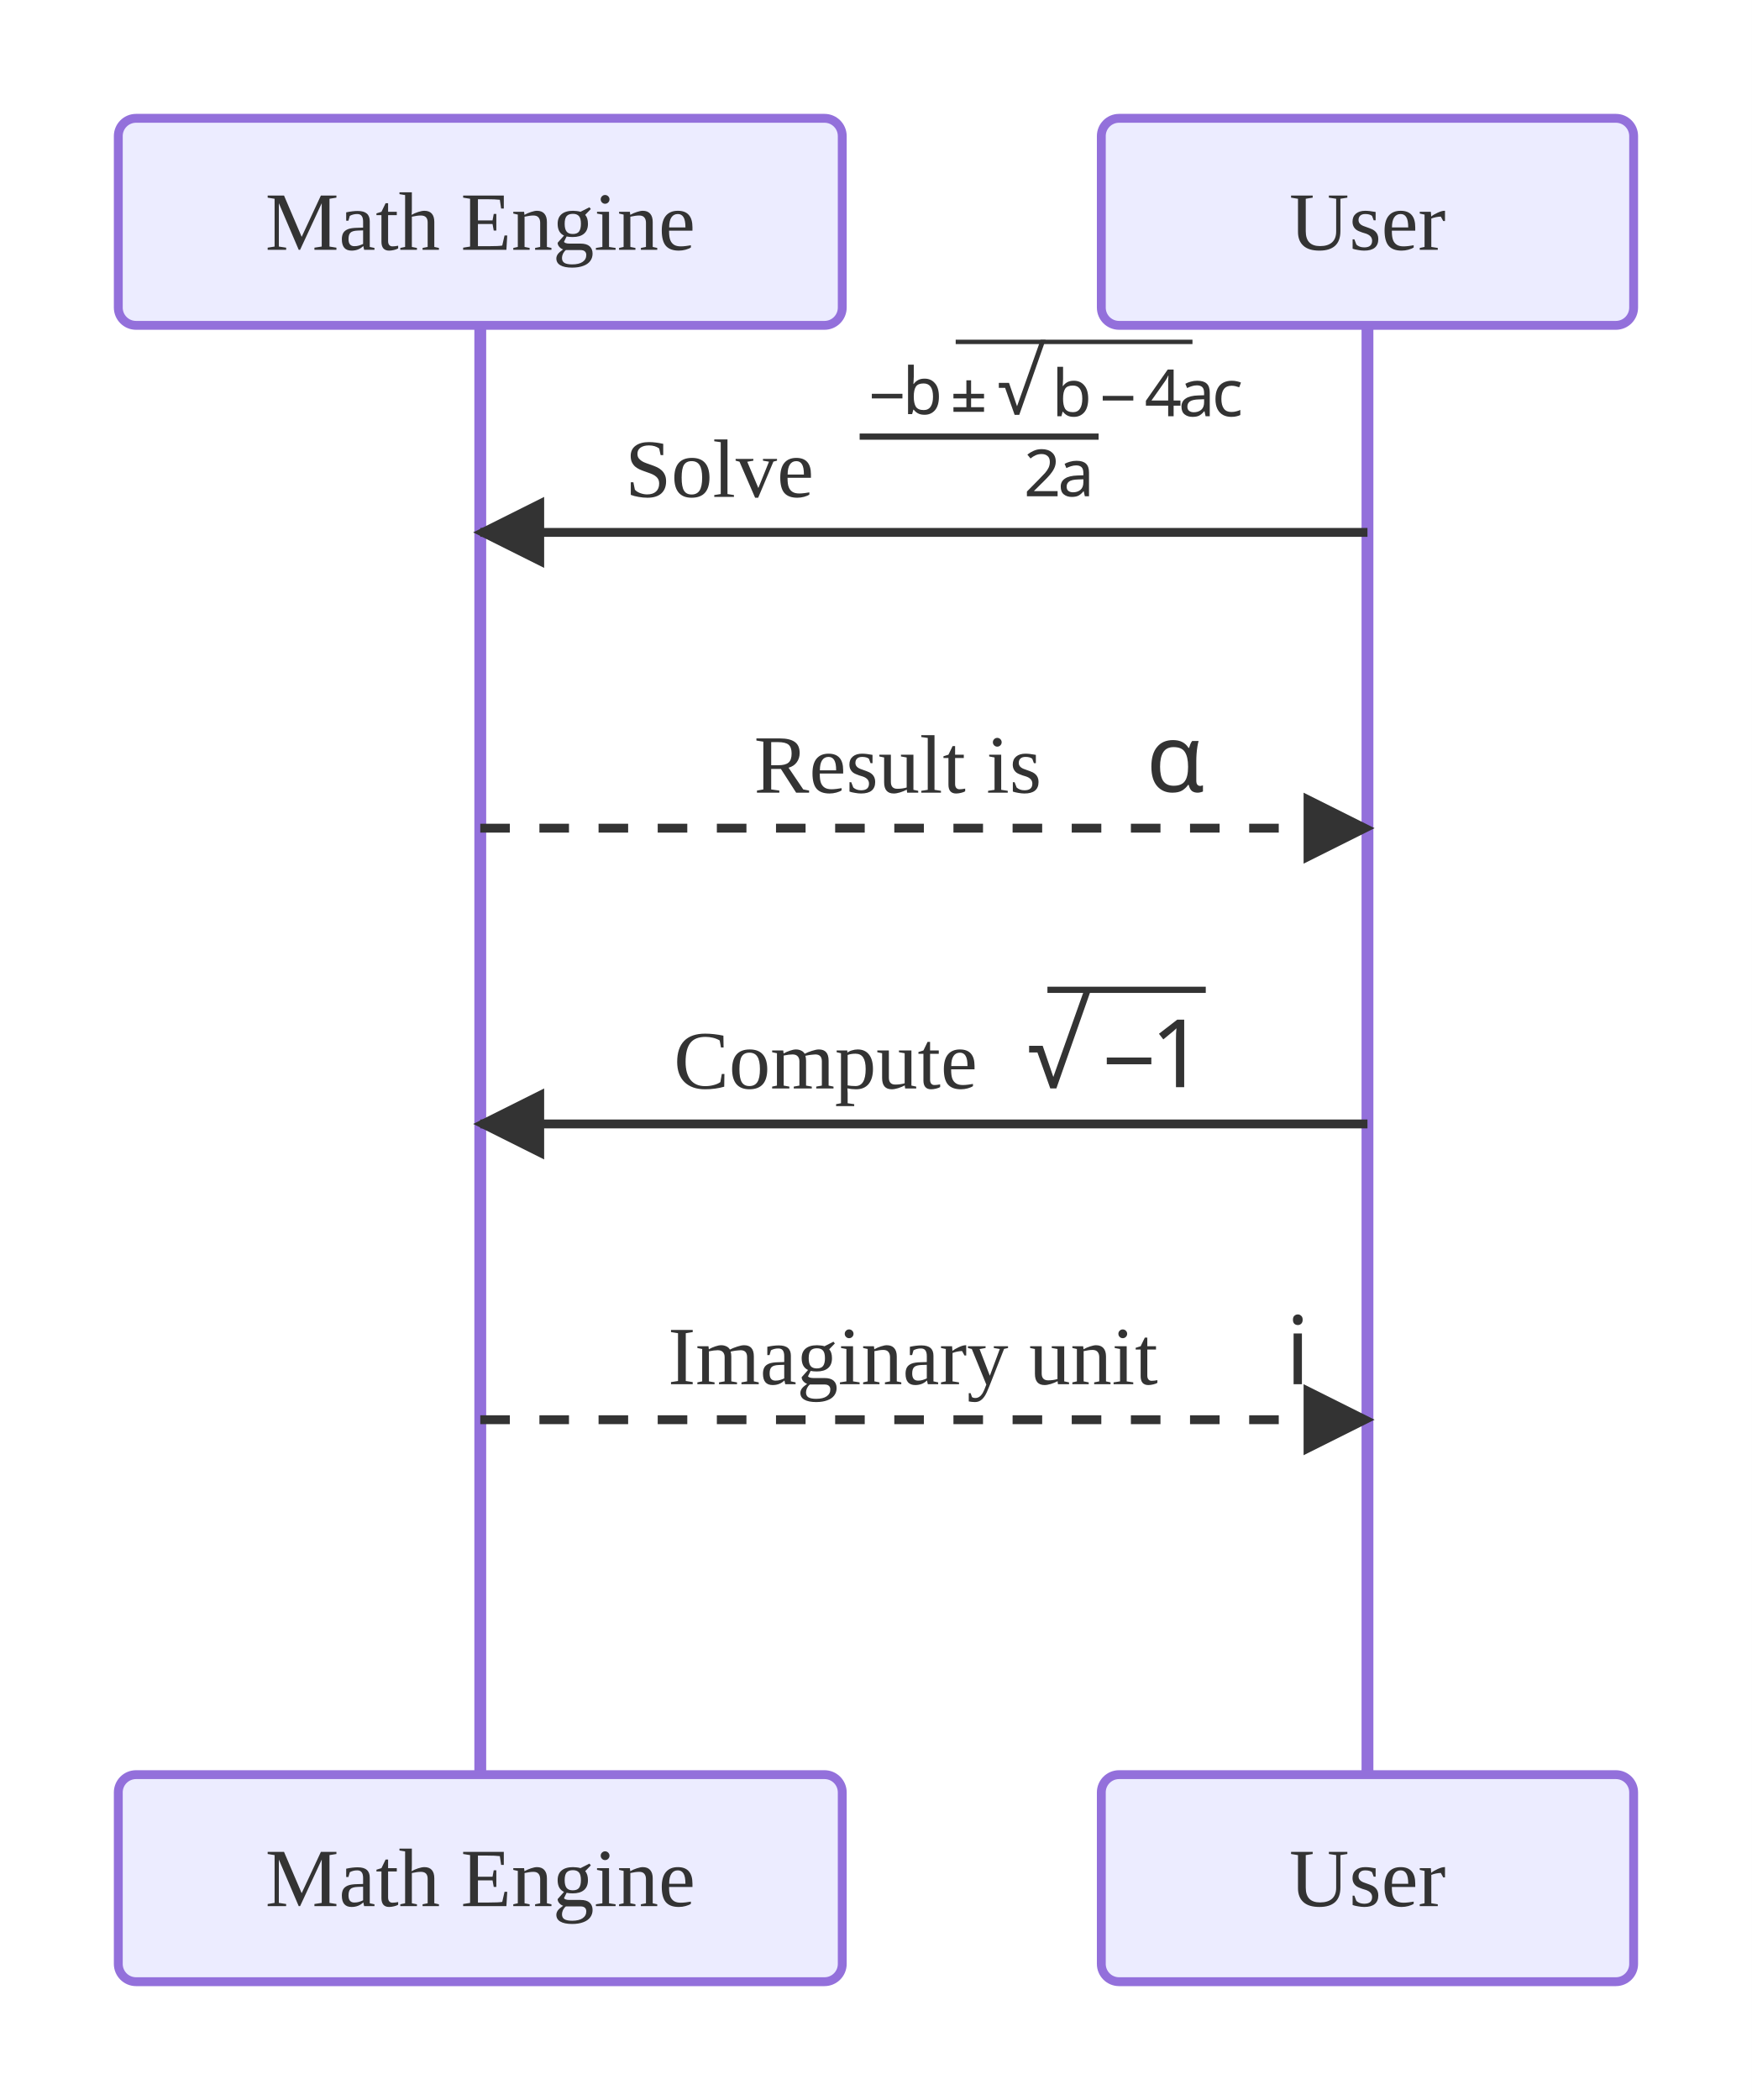
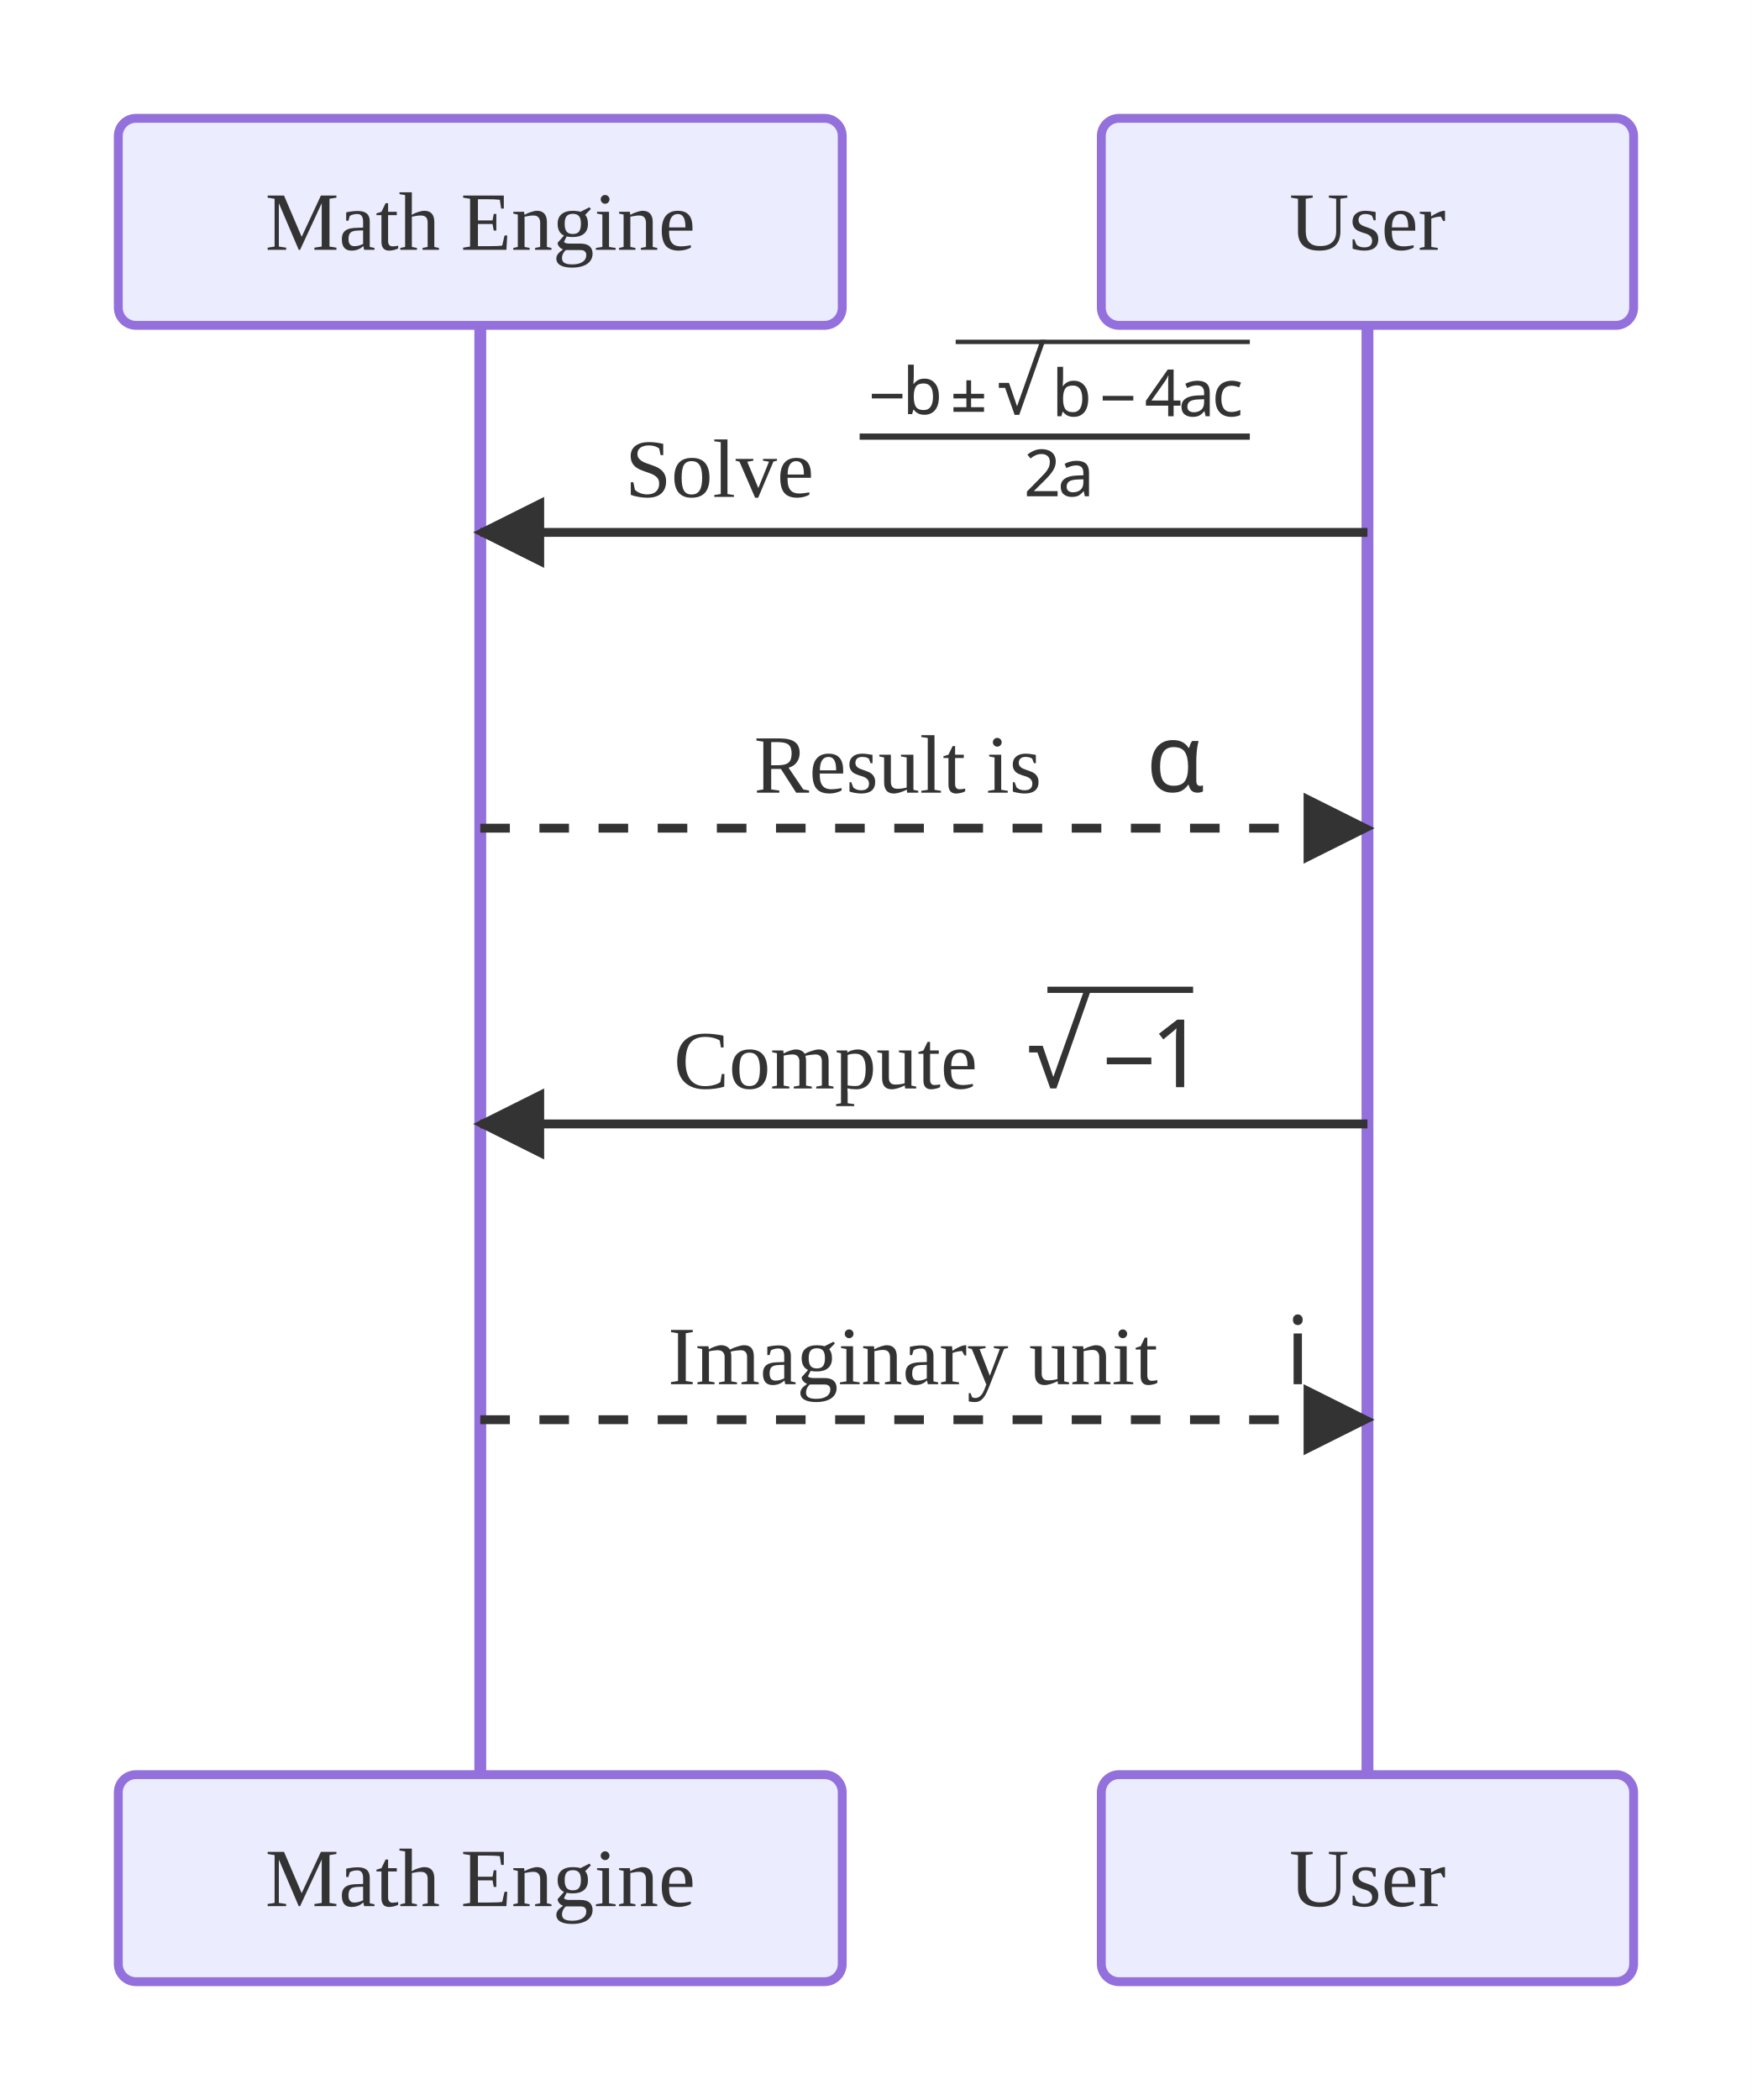
<svg xmlns="http://www.w3.org/2000/svg" viewBox="0 0 296.20 355.00">
  <defs>
    <marker id="seq-arrow-solid" viewBox="0 0 10 10" refX="9.00" refY="5.00" markerWidth="8.00" markerHeight="8.00" orient="auto">
      <polygon points="0,0 10,5 0,10" style="fill:#333" />
    </marker>
    <marker id="seq-arrow-dashed" viewBox="0 0 10 10" refX="9.00" refY="5.00" markerWidth="8.00" markerHeight="8.00" orient="auto">
      <polygon points="0,0 10,5 0,10" style="fill:#333" />
    </marker>
    <marker id="seq-arrow-solid-cross" viewBox="0 0 10 10" refX="5.00" refY="5.00" markerWidth="10.00" markerHeight="10.00" orient="auto">
      <path d="M2,2 L8,8 M2,8 L8,2" style="stroke:#333;stroke-width:1.5;fill:none" />
    </marker>
    <marker id="seq-arrow-dashed-cross" viewBox="0 0 10 10" refX="5.00" refY="5.00" markerWidth="10.00" markerHeight="10.00" orient="auto">
      <path d="M2,2 L8,8 M2,8 L8,2" style="stroke:#333;stroke-width:1.5;fill:none" />
    </marker>
    <marker id="seq-arrow-solid-open" viewBox="0 0 10 10" refX="10.00" refY="5.00" markerWidth="8.00" markerHeight="8.00" orient="auto">
      <polyline points="0,1 10,5 0,9" style="stroke:#333;stroke-width:1.5;fill:none" />
    </marker>
    <marker id="seq-arrow-dashed-open" viewBox="0 0 10 10" refX="10.00" refY="5.00" markerWidth="8.00" markerHeight="8.00" orient="auto">
      <polyline points="0,1 10,5 0,9" style="stroke:#333;stroke-width:1.5;fill:none" />
    </marker>
  </defs>
  <rect x="0.00" y="0.00" width="296.20" height="355.00" style="fill:white;stroke:none" />
  <line x1="81.20" y1="55.00" x2="81.20" y2="300.00" style="stroke:#9370DB;stroke-width:2.0" />
  <line x1="231.20" y1="55.00" x2="231.20" y2="300.00" style="stroke:#9370DB;stroke-width:2.0" />
  <line x1="231.20" y1="90.00" x2="81.20" y2="90.00" style="stroke:#333;stroke-width:1.5;fill:none" marker-end="url(#seq-arrow-solid)" />
  <text x="121.64" y="84.00" text-anchor="middle" dominant-baseline="auto" style="fill:#333;font-size:14px">Solve </text>
  <g style="fill:#333" transform="translate(146.84,57.42) scale(1.000)">
    <g transform="translate(0,-0.735)">
      <path d="M0.562 10.667 L0.562 9.886 L5.734 9.886 L5.734 10.667 L0.562 10.667 Z" style="fill:#333" />
      <path d="M9.482 13.432 Q8.779 13.432 8.342 13.182 Q7.904 12.932 7.654 12.573 L7.576 12.573 L7.373 13.323 L6.685 13.323 L6.685 4.964 L7.654 4.964 L7.654 6.995 Q7.654 7.370 7.623 7.698 Q7.623 8.026 7.592 8.214 L7.654 8.214 Q7.904 7.839 8.342 7.589 Q8.779 7.323 9.482 7.323 Q10.576 7.323 11.232 8.104 Q11.904 8.854 11.904 10.370 Q11.904 11.886 11.232 12.667 Q10.560 13.432 9.482 13.432 Z M9.342 12.636 Q10.123 12.636 10.514 12.042 Q10.904 11.464 10.904 10.370 Q10.904 8.136 9.310 8.136 Q8.373 8.136 8.014 8.667 Q7.654 9.214 7.654 10.339 L7.654 10.386 Q7.654 11.479 7.998 12.057 Q8.373 12.636 9.342 12.636 Z" style="fill:#333" />
      <path d="M16.547 12.932 L16.547 10.667 L14.360 10.667 L14.360 9.886 L16.547 9.886 L16.547 7.604 L17.344 7.604 L17.344 9.886 L19.531 9.886 L19.531 10.667 L17.344 10.667 L17.344 12.932 L16.547 12.932 Z M14.360 12.932 L14.360 12.151 L19.531 12.151 L19.531 12.932 L14.360 12.932 Z" style="fill:#333" />
      <path d="M24.705 13.446 L23.096 8.883 L22.033 8.883 L22.033 8.039 L23.752 8.039 L25.112 11.992 L29.096 0.758 L29.940 0.758 L25.487 13.446 L24.705 13.446 Z" style="fill:#333" />
-       <rect x="14.74" y="0.74" width="40.03" height="0.74" style="fill:#333" />
+       <rect x="14.74" y="0.74" width="49.73" height="0.74" style="fill:#333" />
      <path d="M34.722 13.787 Q34.019 13.787 33.582 13.537 Q33.144 13.287 32.894 12.927 L32.816 12.927 L32.613 13.677 L31.925 13.677 L31.925 5.318 L32.894 5.318 L32.894 7.349 Q32.894 7.724 32.863 8.052 Q32.863 8.381 32.832 8.568 L32.894 8.568 Q33.144 8.193 33.582 7.943 Q34.019 7.677 34.722 7.677 Q35.816 7.677 36.472 8.459 Q37.144 9.209 37.144 10.724 Q37.144 12.240 36.472 13.021 Q35.800 13.787 34.722 13.787 Z M34.582 12.990 Q35.363 12.990 35.753 12.396 Q36.144 11.818 36.144 10.724 Q36.144 8.490 34.550 8.490 Q33.613 8.490 33.253 9.021 Q32.894 9.568 32.894 10.693 L32.894 10.740 Q32.894 11.834 33.238 12.412 Q33.613 12.990 34.582 12.990 Z" style="fill:#333" />
      <path d="M39.599 11.021 L39.599 10.240 L44.771 10.240 L44.771 11.021 L39.599 11.021 Z" style="fill:#333" />
      <path d="M50.664 13.677 L50.664 11.896 L46.898 11.896 L46.898 11.068 L50.586 5.787 L51.586 5.787 L51.586 11.021 L52.742 11.021 L52.742 11.896 L51.586 11.896 L51.586 13.677 L50.664 13.677 Z M47.836 11.021 L50.664 11.021 L50.664 8.552 Q50.664 7.974 50.664 7.584 Q50.695 7.177 50.711 6.818 L50.664 6.818 Q50.586 7.021 50.445 7.271 Q50.320 7.506 50.195 7.677 L47.836 11.021 Z" style="fill:#333" />
      <path d="M54.771 13.787 Q53.974 13.787 53.443 13.365 Q52.912 12.943 52.912 12.037 Q52.912 11.162 53.615 10.693 Q54.303 10.209 55.740 10.162 L56.740 10.131 L56.740 9.771 Q56.740 9.037 56.428 8.756 Q56.115 8.459 55.521 8.459 Q55.068 8.459 54.646 8.599 Q54.224 8.740 53.865 8.912 L53.568 8.193 Q53.959 7.974 54.474 7.834 Q55.006 7.677 55.584 7.677 Q56.662 7.677 57.178 8.162 Q57.693 8.631 57.693 9.662 L57.693 13.677 L56.990 13.677 L56.803 12.834 L56.756 12.834 Q56.365 13.318 55.943 13.552 Q55.521 13.787 54.771 13.787 Z M54.990 13.006 Q55.740 13.006 56.240 12.599 Q56.740 12.177 56.740 11.318 L56.740 10.802 L55.865 10.834 Q54.771 10.865 54.334 11.177 Q53.912 11.490 53.912 12.052 Q53.912 12.537 54.209 12.771 Q54.521 13.006 54.990 13.006 Z" style="fill:#333" />
      <path d="M61.346 13.787 Q60.565 13.787 59.956 13.474 Q59.346 13.146 59.002 12.474 Q58.659 11.802 58.659 10.756 Q58.659 9.677 59.018 8.990 Q59.377 8.302 60.002 7.990 Q60.627 7.677 61.409 7.677 Q61.862 7.677 62.284 7.771 Q62.706 7.865 62.971 7.990 L62.674 8.787 Q62.409 8.693 62.049 8.599 Q61.706 8.521 61.393 8.521 Q59.659 8.521 59.659 10.756 Q59.659 11.818 60.081 12.396 Q60.502 12.959 61.331 12.959 Q61.815 12.959 62.190 12.849 Q62.565 12.756 62.862 12.615 L62.862 13.474 Q62.565 13.615 62.206 13.693 Q61.862 13.787 61.346 13.787 Z" style="fill:#333" />
-       <rect x="-1.50" y="16.60" width="40.40" height="1.05" style="fill:#333" />
+       <rect x="-1.50" y="16.60" width="65.97" height="1.05" style="fill:#333" />
      <path d="M26.781 27.209 L26.781 26.412 L28.828 24.334 Q29.422 23.741 29.844 23.272 Q30.250 22.803 30.453 22.366 Q30.656 21.912 30.656 21.397 Q30.656 20.741 30.281 20.412 Q29.891 20.069 29.281 20.069 Q28.703 20.069 28.266 20.272 Q27.828 20.459 27.391 20.819 L26.859 20.162 Q27.328 19.787 27.922 19.522 Q28.531 19.241 29.281 19.241 Q30.375 19.241 31.016 19.803 Q31.656 20.350 31.656 21.334 Q31.656 21.944 31.391 22.491 Q31.141 23.022 30.688 23.553 Q30.250 24.069 29.641 24.662 L28.000 26.287 L28.000 26.334 L31.969 26.334 L31.969 27.209 L26.781 27.209 Z" style="fill:#333" />
      <path d="M34.357 27.319 Q33.560 27.319 33.029 26.897 Q32.498 26.475 32.498 25.569 Q32.498 24.694 33.201 24.225 Q33.889 23.741 35.326 23.694 L36.326 23.662 L36.326 23.303 Q36.326 22.569 36.014 22.287 Q35.701 21.991 35.107 21.991 Q34.654 21.991 34.232 22.131 Q33.810 22.272 33.451 22.444 L33.154 21.725 Q33.545 21.506 34.060 21.366 Q34.592 21.209 35.170 21.209 Q36.248 21.209 36.764 21.694 Q37.279 22.162 37.279 23.194 L37.279 27.209 L36.576 27.209 L36.389 26.366 L36.342 26.366 Q35.951 26.850 35.529 27.084 Q35.107 27.319 34.357 27.319 Z M34.576 26.537 Q35.326 26.537 35.826 26.131 Q36.326 25.709 36.326 24.850 L36.326 24.334 L35.451 24.366 Q34.357 24.397 33.920 24.709 Q33.498 25.022 33.498 25.584 Q33.498 26.069 33.795 26.303 Q34.107 26.537 34.576 26.537 Z" style="fill:#333" />
    </g>
  </g>
  <line x1="81.20" y1="140.00" x2="231.20" y2="140.00" style="stroke:#333;stroke-width:1.5;fill:none;stroke-dasharray:5,5" marker-end="url(#seq-arrow-dashed)" />
  <text x="151.79" y="134.00" text-anchor="middle" dominant-baseline="auto" style="fill:#333;font-size:14px">Result is </text>
  <g style="fill:#333" transform="translate(193.79,125.11) scale(1.000)">
    <g transform="translate(0,-0.431)">
      <path d="M4.406 9.322 Q2.828 9.322 1.859 8.228 Q0.875 7.103 0.875 4.916 Q0.875 2.728 1.844 1.588 Q2.797 0.431 4.531 0.431 Q5.469 0.431 6.094 0.759 Q6.734 1.088 7.156 1.744 L7.250 1.744 Q7.328 1.463 7.453 1.150 Q7.578 0.822 7.766 0.588 L8.859 0.588 Q8.750 0.947 8.656 1.525 Q8.562 2.088 8.516 2.728 Q8.469 3.369 8.469 3.947 L8.469 7.275 Q8.469 7.775 8.656 7.978 Q8.844 8.181 9.125 8.181 Q9.250 8.181 9.391 8.134 Q9.531 8.103 9.594 8.088 L9.594 9.119 Q9.484 9.181 9.234 9.244 Q8.969 9.322 8.703 9.322 Q8.109 9.322 7.734 9.041 Q7.359 8.744 7.188 8.009 L7.078 8.009 Q6.703 8.556 6.094 8.947 Q5.484 9.322 4.406 9.322 Z M4.641 8.150 Q5.969 8.150 6.516 7.400 Q7.078 6.634 7.078 4.994 L7.078 4.900 Q7.078 3.291 6.547 2.463 Q6.031 1.619 4.625 1.619 Q3.453 1.619 2.891 2.463 Q2.344 3.306 2.344 4.931 Q2.344 6.525 2.875 7.338 Q3.438 8.150 4.641 8.150 Z" style="fill:#333" />
    </g>
  </g>
  <line x1="231.20" y1="190.00" x2="81.20" y2="190.00" style="stroke:#333;stroke-width:1.5;fill:none" marker-end="url(#seq-arrow-solid)" />
  <text x="139.58" y="184.00" text-anchor="middle" dominant-baseline="auto" style="fill:#333;font-size:14px">Compute </text>
  <g style="fill:#333" transform="translate(173.18,166.80) scale(1.000)">
    <g transform="translate(0,-1.050)">
      <path d="M4.391 18.245 L2.219 12.167 L0.812 12.167 L0.812 11.042 L3.109 11.042 L4.906 16.308 L10.219 1.339 L11.359 1.339 L5.422 18.245 L4.391 18.245 Z" style="fill:#333" />
-       <rect x="3.91" y="1.05" width="26.77" height="1.05" style="fill:#333" />
+       <rect x="3.91" y="1.05" width="24.63" height="1.05" style="fill:#333" />
      <path d="M13.947 14.163 L13.947 13.022 L21.478 13.022 L21.478 14.163 L13.947 14.163 Z" style="fill:#333" />
      <path d="M25.642 18.038 L25.642 10.053 Q25.642 9.366 25.658 8.944 Q25.689 8.538 25.721 8.084 Q25.455 8.319 25.252 8.522 Q25.049 8.694 24.721 8.959 L23.502 9.959 L22.767 9.006 L25.861 6.616 L27.033 6.616 L27.033 18.038 L25.642 18.038 Z" style="fill:#333" />
    </g>
  </g>
  <line x1="81.20" y1="240.00" x2="231.20" y2="240.00" style="stroke:#333;stroke-width:1.5;fill:none;stroke-dasharray:5,5" marker-end="url(#seq-arrow-dashed)" />
  <text x="154.35" y="234.00" text-anchor="middle" dominant-baseline="auto" style="fill:#333;font-size:14px">Imaginary unit </text>
  <g style="fill:#333" transform="translate(217.35,222.20) scale(1.000)">
    <g transform="translate(0,-0.584)">
      <path d="M1.359 12.381 L1.359 3.803 L2.766 3.803 L2.766 12.381 L1.359 12.381 Z M2.078 2.381 Q1.734 2.381 1.484 2.163 Q1.250 1.928 1.250 1.491 Q1.250 1.022 1.484 0.819 Q1.734 0.584 2.078 0.584 Q2.406 0.584 2.641 0.819 Q2.891 1.022 2.891 1.491 Q2.891 1.928 2.641 2.163 Q2.406 2.381 2.078 2.381 Z" style="fill:#333" />
    </g>
  </g>
  <rect x="20.00" y="20.00" width="122.40" height="35.00" rx="3.00" ry="3.00" style="fill:#ECECFF;stroke:#9370DB;stroke-width:1.5" />
  <text x="81.20" y="37.50" text-anchor="middle" dominant-baseline="central" style="fill:#333;font-size:14px">Math Engine</text>
  <rect x="20.00" y="300.00" width="122.40" height="35.00" rx="3.00" ry="3.00" style="fill:#ECECFF;stroke:#9370DB;stroke-width:1.5" />
  <text x="81.20" y="317.50" text-anchor="middle" dominant-baseline="central" style="fill:#333;font-size:14px">Math Engine</text>
  <rect x="186.20" y="20.00" width="90.00" height="35.00" rx="3.00" ry="3.00" style="fill:#ECECFF;stroke:#9370DB;stroke-width:1.5" />
  <text x="231.20" y="37.50" text-anchor="middle" dominant-baseline="central" style="fill:#333;font-size:14px">User</text>
  <rect x="186.20" y="300.00" width="90.00" height="35.00" rx="3.00" ry="3.00" style="fill:#ECECFF;stroke:#9370DB;stroke-width:1.5" />
  <text x="231.20" y="317.50" text-anchor="middle" dominant-baseline="central" style="fill:#333;font-size:14px">User</text>
</svg>
